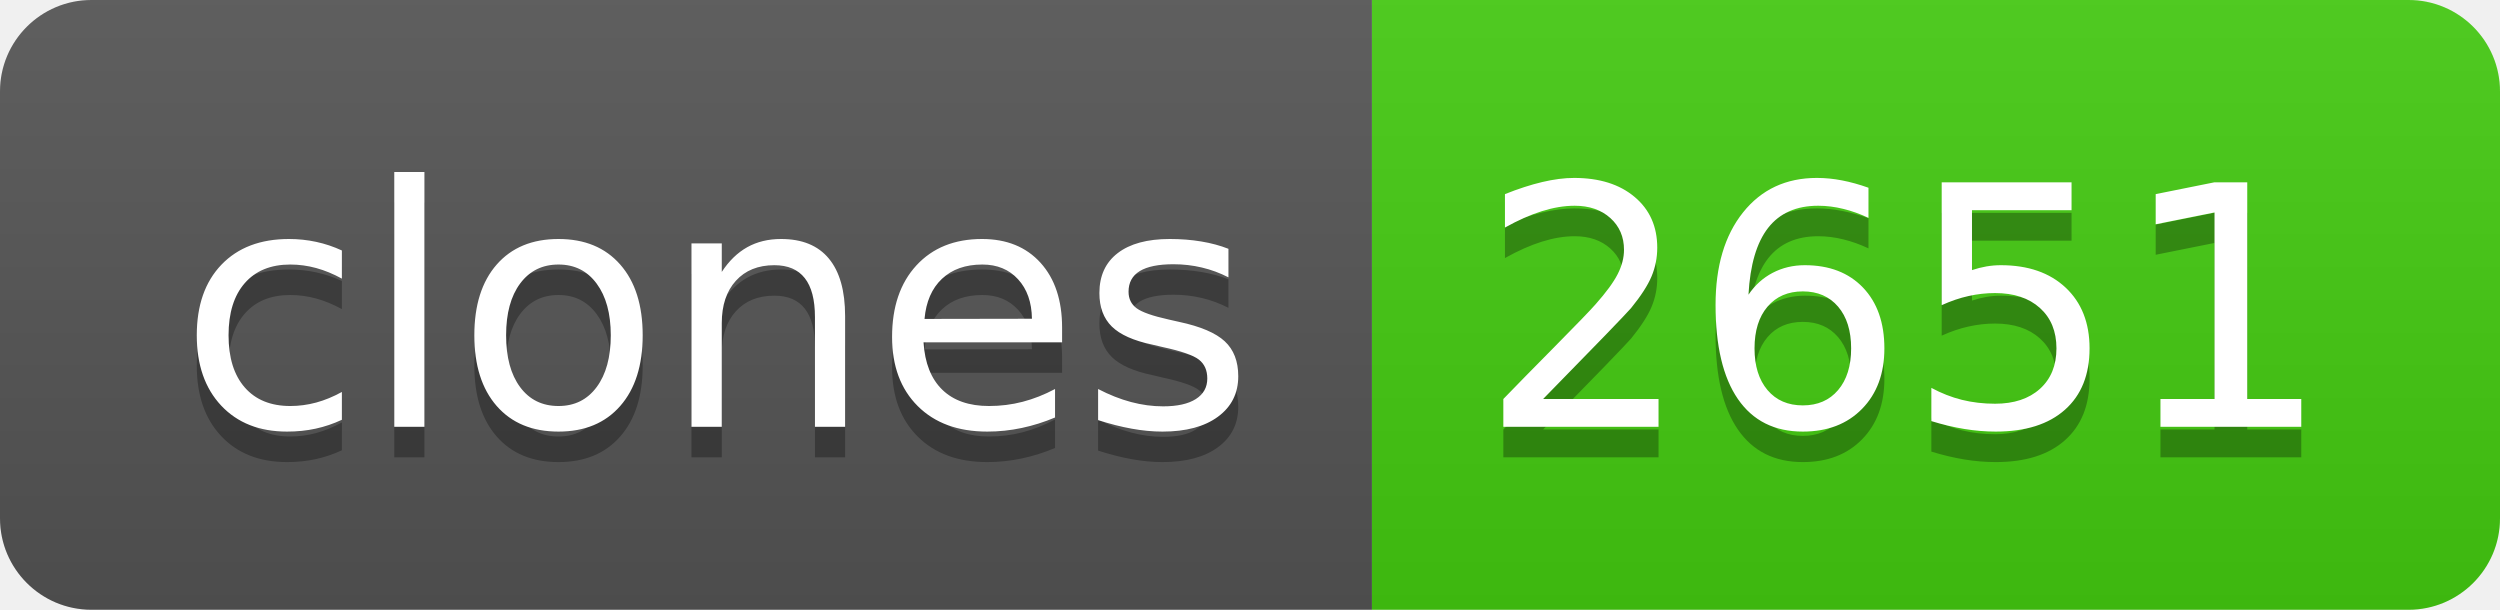
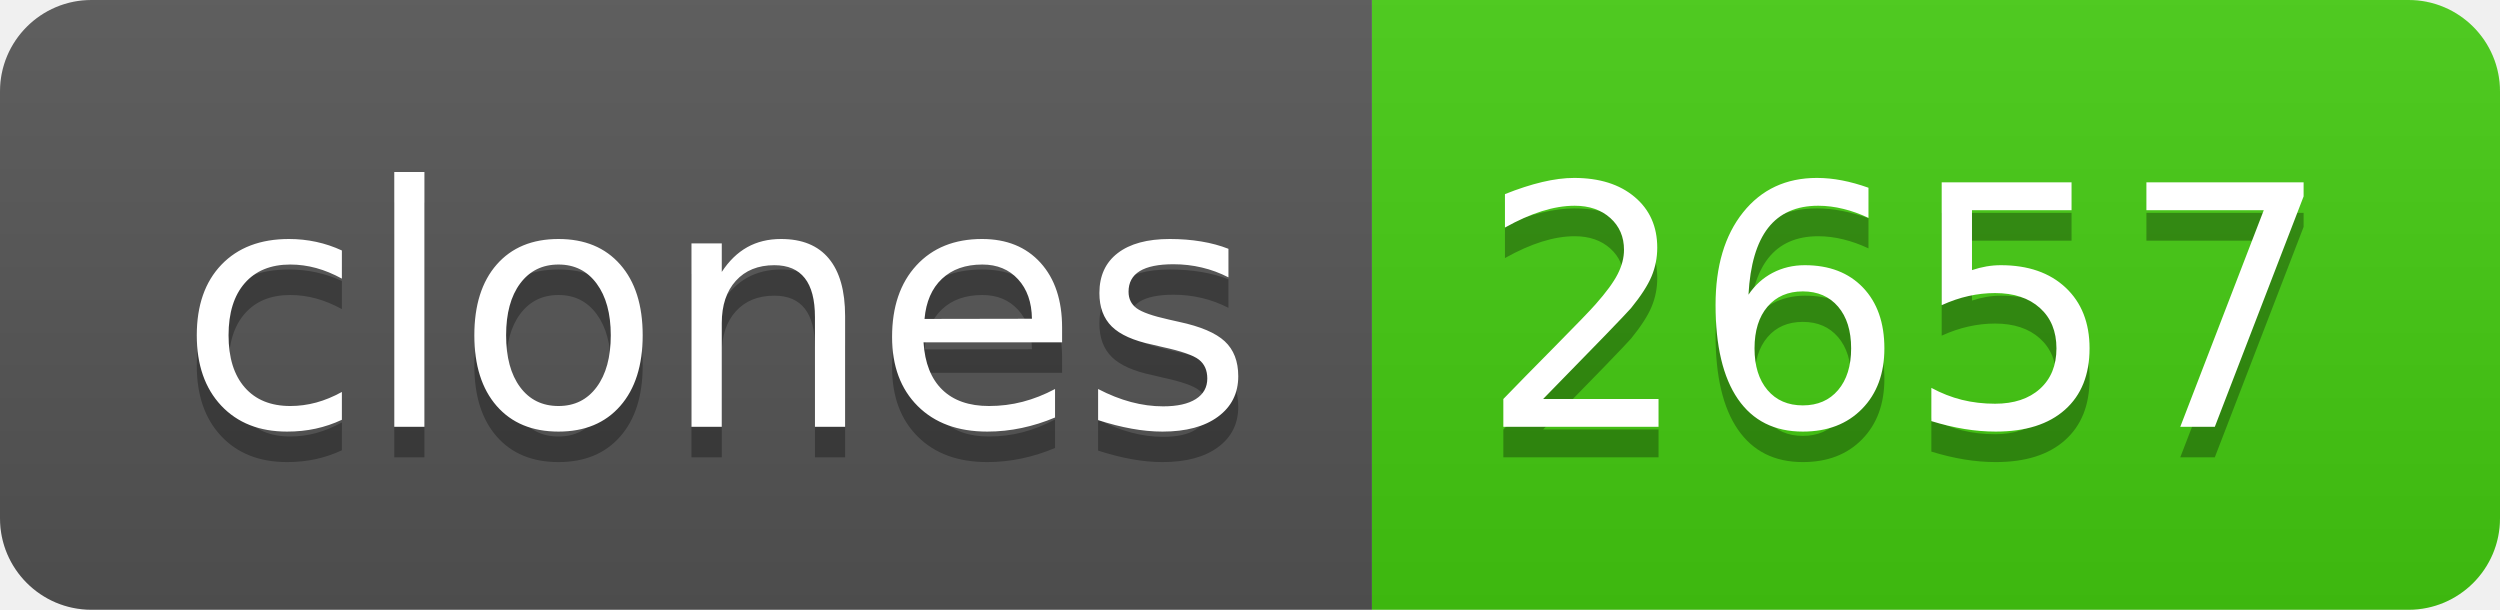
- <svg xmlns="http://www.w3.org/2000/svg" width="82" height="20" role="img" aria-label="clones: 2651">
+ <svg xmlns="http://www.w3.org/2000/svg" width="82" height="20" role="img" aria-label="clones: 2657">
  <linearGradient id="s" x2="0" y2="100%">
    <stop offset="0" stop-color="#bbb" stop-opacity=".1" />
    <stop offset="1" stop-opacity=".1" />
  </linearGradient>
  <clipPath id="r">
    <rect width="82" height="20" rx="3" fill="#fff" />
  </clipPath>
  <g clip-path="url(#r)">
    <rect width="45" height="20" fill="#555" />
    <rect x="45" width="37" height="20" fill="#4c1" />
    <rect width="82" height="20" fill="url(#s)" />
  </g>
  <g fill="#fff" text-anchor="middle" font-family="Verdana,Geneva,DejaVu Sans,sans-serif" text-rendering="geometricPrecision" font-size="110">
    <text aria-hidden="true" x="235" y="150" fill="#010101" fill-opacity=".3" transform="scale(.1)" textLength="350">clones</text>
    <text x="235" y="140" transform="scale(.1)" fill="#fff" textLength="350">clones</text>
-     <text aria-hidden="true" x="625" y="150" fill="#010101" fill-opacity=".3" transform="scale(.1)" textLength="270">2651</text>
-     <text x="625" y="140" transform="scale(.1)" fill="#fff" textLength="270">2651</text>
+     <text aria-hidden="true" x="625" y="150" fill="#010101" fill-opacity=".3" transform="scale(.1)" textLength="270">2657</text>
+     <text x="625" y="140" transform="scale(.1)" fill="#fff" textLength="270">2657</text>
  </g>
</svg>
